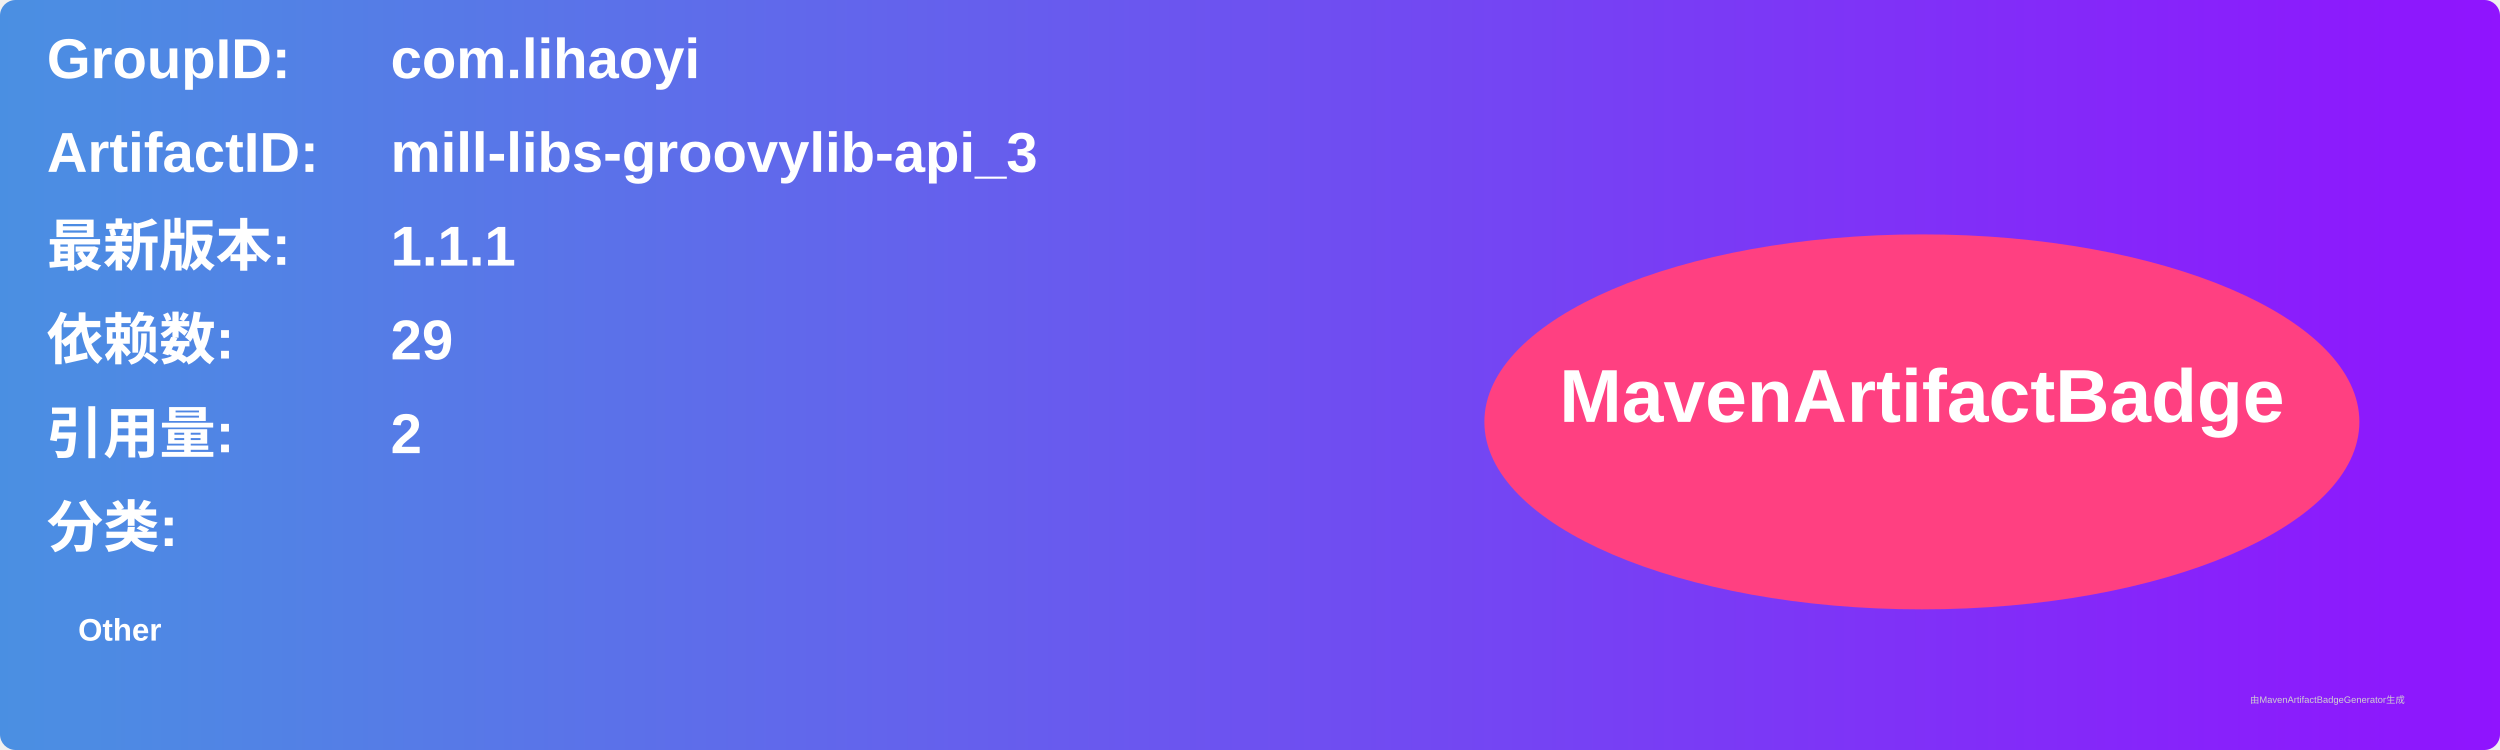
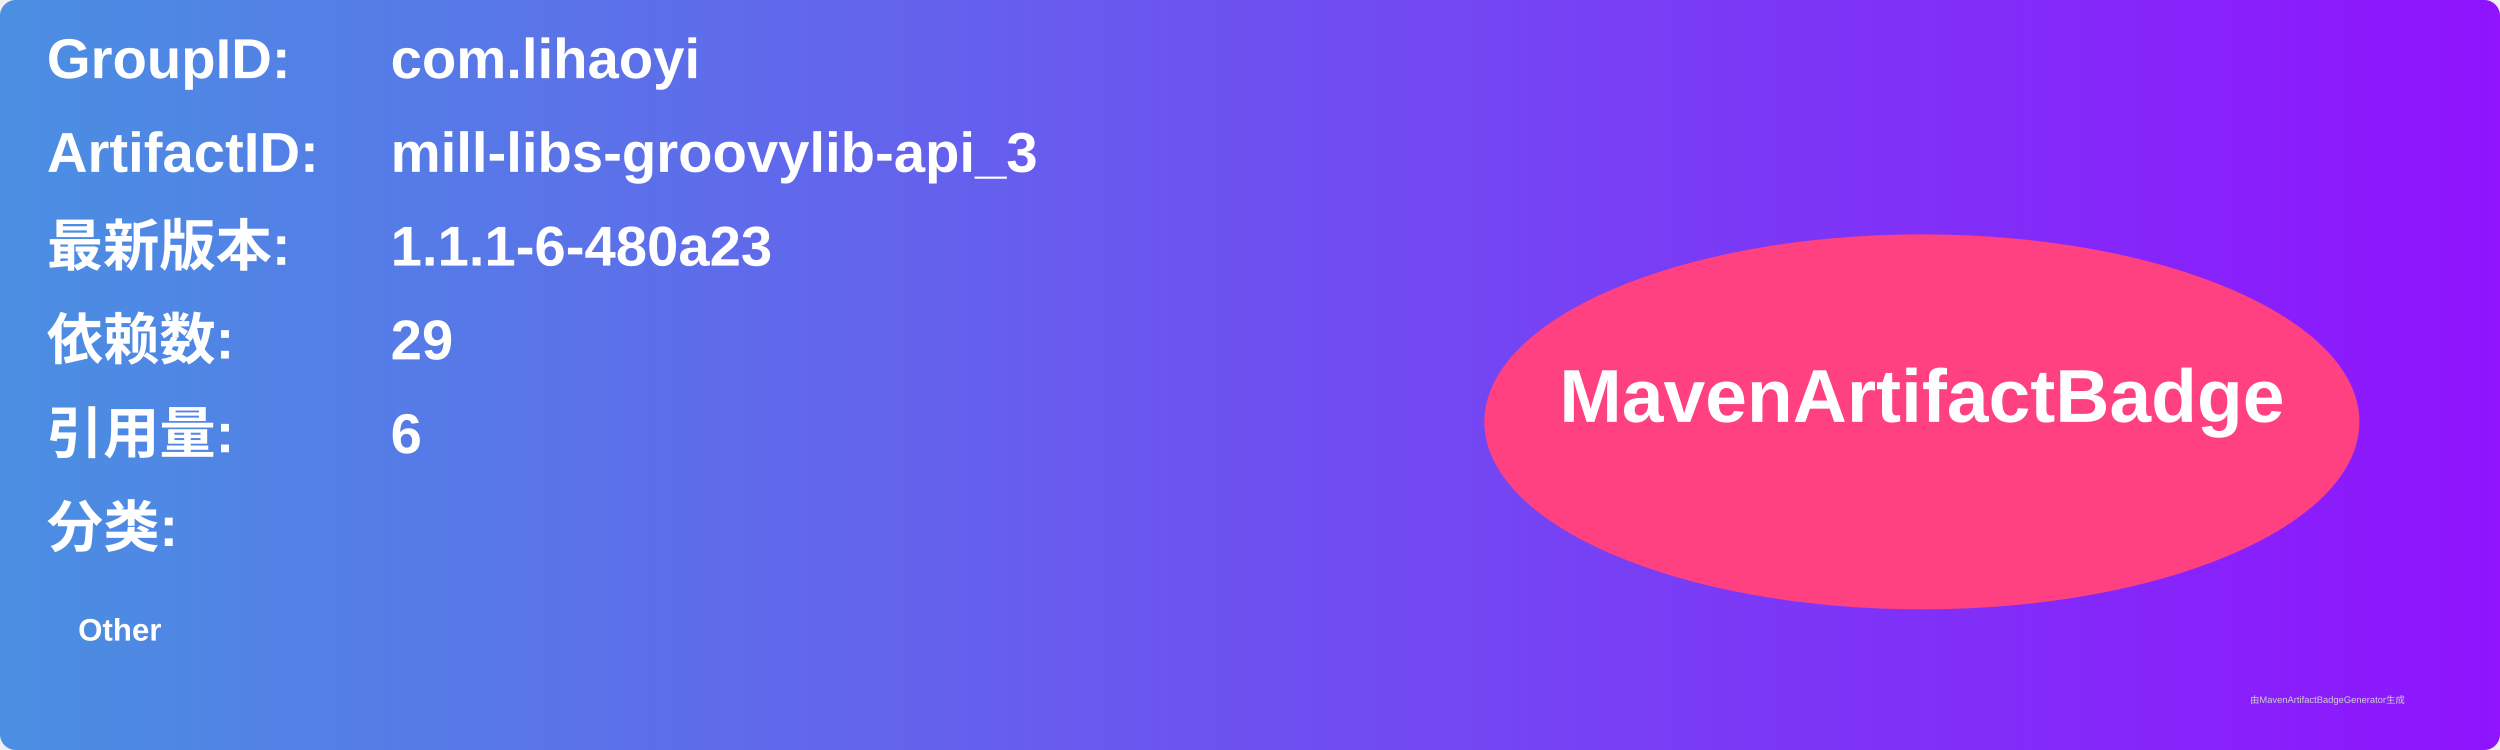
<svg xmlns="http://www.w3.org/2000/svg" width="800" height="240" viewBox="0 0 800 240">
  <linearGradient id="grad" x1="0%" y1="0%" x2="100%" y2="0%">
    <stop offset="0%" stop-color="#4a90e2" />
    <stop offset="100%" stop-color="#9013fe" />
  </linearGradient>
  <rect width="100%" height="100%" rx="5" ry="5" fill="url(#grad)" />
  <g transform="translate(15, 15)">
    <text x="0" y="10" font-family="Arial" font-size="18" fill="white" font-weight="bold" width="260">GroupID:</text>
    <text x="110" y="10" font-family="Arial" font-size="18" fill="white" font-weight="bold" width="460">com.lihaoyi</text>
    <text x="0" y="40" font-family="Arial" font-size="18" fill="white" font-weight="bold" width="260">ArtifactID:</text>
    <text x="110" y="40" font-family="Arial" font-size="18" fill="white" font-weight="bold" width="460">mill-libs-groovylib-api_3</text>
    <text x="0" y="70" font-family="Arial" font-size="18" fill="white" font-weight="bold">最新版本:</text>
    <text x="110" y="70" font-family="Arial" font-size="18" fill="white" font-weight="bold">
-       <tspan font-weight="bold">1.1.1</tspan>
+       <tspan font-weight="bold">1.1.1-6-480a23</tspan>
    </text>
    <text x="0" y="100" font-family="Arial" font-size="18" fill="white" font-weight="bold">依赖数: </text>
    <text x="110" y="100" font-family="Arial" font-size="18" fill="white">
      <tspan font-weight="bold">29</tspan>
    </text>
    <text x="0" y="130" font-family="Arial" font-size="18" fill="white" font-weight="bold">引用量: </text>
    <text x="110" y="130" font-family="Arial" font-size="18" fill="white">
-       <tspan font-weight="bold">2</tspan>
+       <tspan font-weight="bold">6</tspan>
    </text>
    <text x="0" y="160" font-family="Arial" font-size="18" fill="white" font-weight="bold">分类:</text>
    <text x="10" y="190" font-family="Arial" font-size="10" fill="white">
      <tspan font-weight="bold">Other</tspan>
    </text>
    <ellipse cx="600" cy="120" rx="140" ry="60" fill="#ff4081" />
    <text x="600" y="120" text-anchor="middle" font-family="Arial" font-size="24" fill="white" font-weight="bold">MavenArtifactBadge</text>
  </g>
  <text x="720" y="225" font-family="Arial" font-size="3" fill="#d0d0d0">由MavenArtifactBadgeGenerator生成</text>
</svg>
